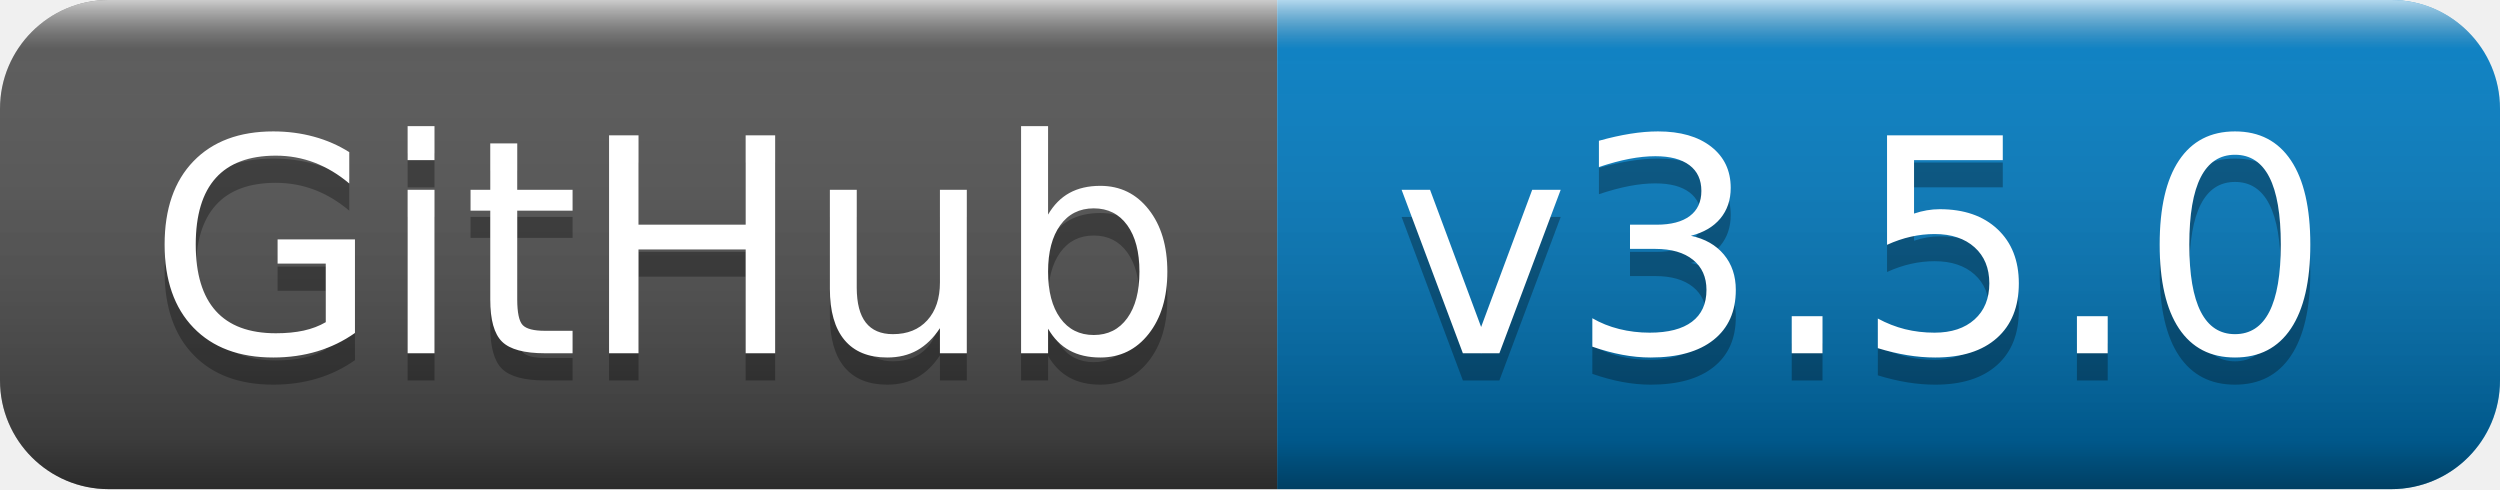
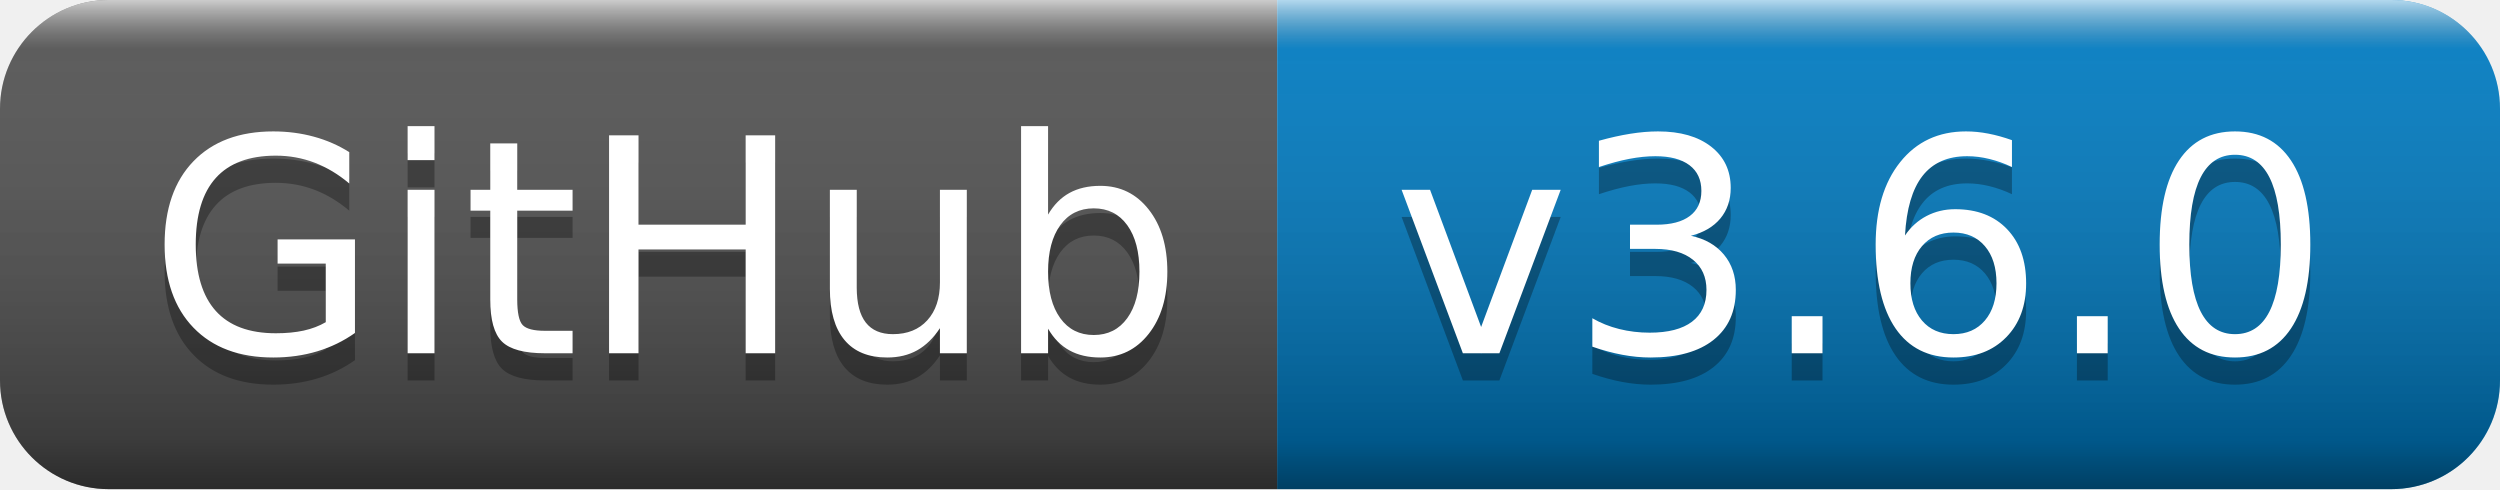
- <svg xmlns="http://www.w3.org/2000/svg" width="92" height="18" role="img" aria-label="GitHub: v3.5.0">
+ <svg xmlns="http://www.w3.org/2000/svg" width="92" height="18" role="img" aria-label="GitHub: v3.6.0">
  <linearGradient id="s" x2="0" y2="100%">
    <stop offset="0" stop-color="#fff" stop-opacity=".7" />
    <stop offset=".1" stop-color="#aaa" stop-opacity=".1" />
    <stop offset=".9" stop-color="#000" stop-opacity=".3" />
    <stop offset="1" stop-color="#000" stop-opacity=".5" />
  </linearGradient>
  <clipPath id="r">
    <rect width="92" height="18" rx="4" fill="#fff" />
  </clipPath>
  <g clip-path="url(#r)">
    <rect width="47" height="18" fill="#555" />
    <rect x="47" width="45" height="18" fill="#007ec6" />
    <rect width="92" height="18" fill="url(#s)" />
  </g>
  <g fill="#fff" text-anchor="middle" font-family="Verdana,Geneva,DejaVu Sans,sans-serif" text-rendering="geometricPrecision" font-size="110">
    <text aria-hidden="true" x="245" y="140" fill="#010101" fill-opacity=".3" transform="scale(.1)" textLength="370">GitHub</text>
    <text x="245" y="130" transform="scale(.1)" fill="#fff" textLength="370">GitHub</text>
-     <text aria-hidden="true" x="685" y="140" fill="#010101" fill-opacity=".3" transform="scale(.1)" textLength="350">v3.5.0</text>
-     <text x="685" y="130" transform="scale(.1)" fill="#fff" textLength="350">v3.5.0</text>
+     <text aria-hidden="true" x="685" y="140" fill="#010101" fill-opacity=".3" transform="scale(.1)" textLength="350">v3.6.0</text>
+     <text x="685" y="130" transform="scale(.1)" fill="#fff" textLength="350">v3.6.0</text>
  </g>
</svg>
